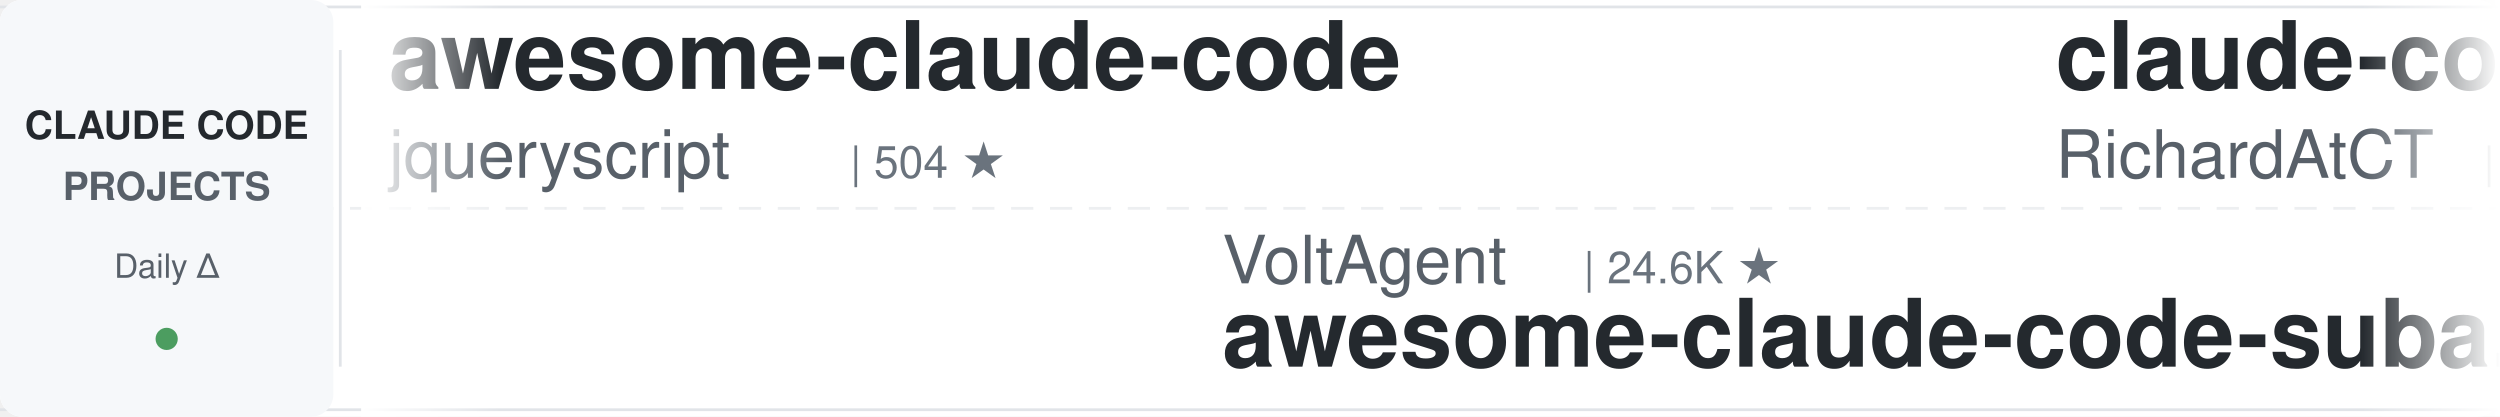
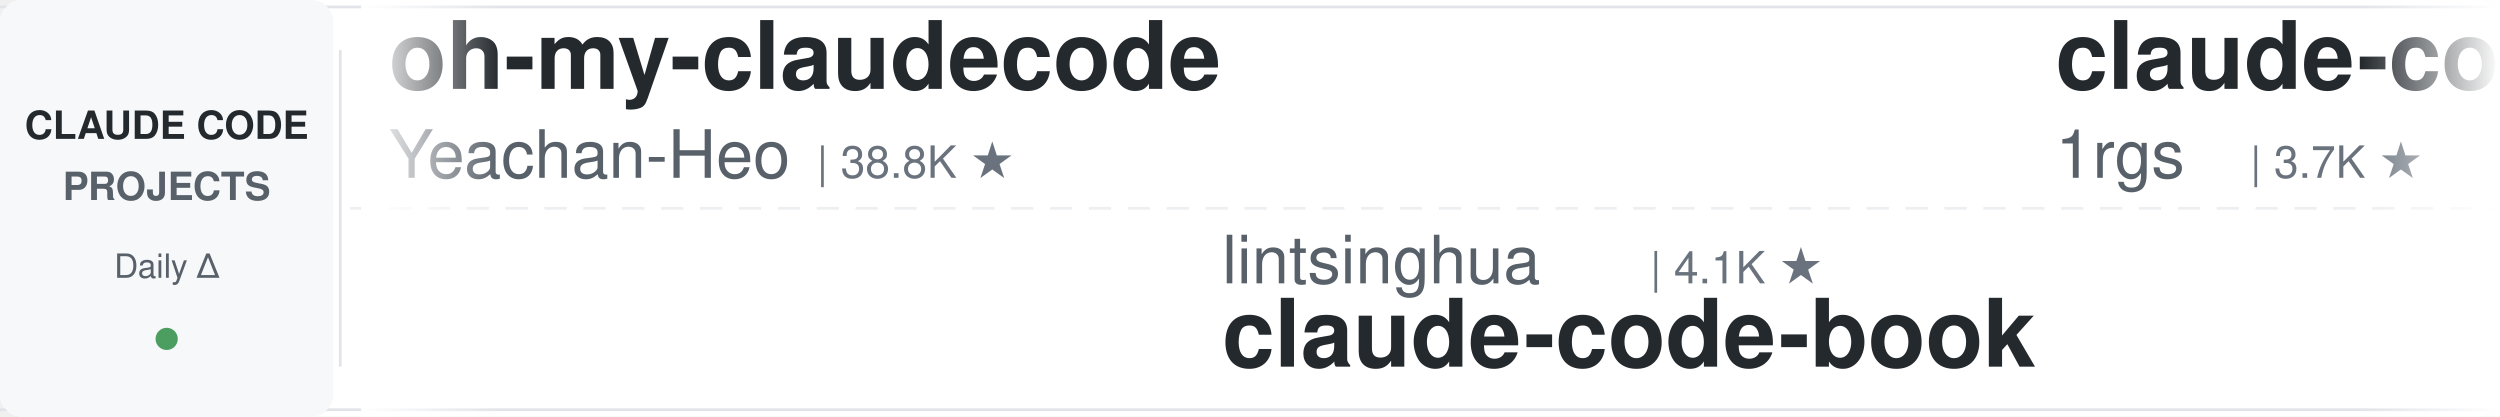
<svg xmlns="http://www.w3.org/2000/svg" width="900" height="150">
  <defs>
    <linearGradient id="leftFade" x1="0%" y1="0%" x2="100%" y2="0%">
      <stop offset="0%" style="stop-color:#ffffff;stop-opacity:1" />
      <stop offset="100%" style="stop-color:#ffffff;stop-opacity:0" />
    </linearGradient>
    <linearGradient id="rightFade" x1="0%" y1="0%" x2="100%" y2="0%">
      <stop offset="0%" style="stop-color:#ffffff;stop-opacity:0" />
      <stop offset="100%" style="stop-color:#ffffff;stop-opacity:1" />
    </linearGradient>
  </defs>
  <rect width="900" height="150" fill="#ffffff" rx="8" />
  <rect x="0" y="2" width="900" height="1" fill="#e1e4e8" />
  <rect x="0" y="147" width="900" height="1" fill="#e1e4e8" />
  <line x1="0" y1="75" x2="900" y2="75" stroke="#e1e4e8" stroke-width="1" stroke-dasharray="8 6" opacity="0.6" />
  <rect x="0" y="0" width="120" height="150" fill="#f6f8fa" rx="8" />
  <text x="60" y="50" font-family="-apple-system, BlinkMacSystemFont, 'Segoe UI', Helvetica, Arial, sans-serif" font-size="14" font-weight="600" fill="#24292e" text-anchor="middle">CLAUDE CODE</text>
  <text x="60" y="72" font-family="-apple-system, BlinkMacSystemFont, 'Segoe UI', Helvetica, Arial, sans-serif" font-size="14" font-weight="600" fill="#586069" text-anchor="middle">PROJECTS</text>
  <text x="60" y="100" font-family="-apple-system, BlinkMacSystemFont, 'Segoe UI', Helvetica, Arial, sans-serif" font-size="12" font-weight="500" fill="#586069" text-anchor="middle">Daily Δ</text>
  <circle cx="60" cy="122" r="4" fill="#22863a" opacity="0.8" />
  <rect x="122" y="18" width="1" height="114" fill="#e1e4e8" />
  <clipPath id="tickerClip">
    <rect x="130" y="0" width="770" height="150" />
  </clipPath>
  <g clip-path="url(#tickerClip)">
    <g id="tickerItems">
      <animateTransform attributeName="transform" attributeType="XML" type="translate" from="0 0" to="-3000 0" dur="54s" repeatCount="indefinite" />
      <g transform="translate(0, 0)">
-         <text x="140" y="32" font-family="-apple-system, BlinkMacSystemFont, 'Segoe UI', Helvetica, Arial, sans-serif" font-size="34" font-weight="600" fill="#24292e">awesome-claude-code</text>
-         <text x="140" y="64" font-family="-apple-system, BlinkMacSystemFont, 'Segoe UI', Helvetica, Arial, sans-serif" font-size="24" font-weight="400" fill="#586069">jqueryscript</text>
-         <text x="306" y="64" font-family="-apple-system, BlinkMacSystemFont, 'Segoe UI', Helvetica, Arial, sans-serif" font-size="16" font-weight="500" fill="#6a737d">| 504 ★</text>
+         <text x="140" y="32" font-family="-apple-system, BlinkMacSystemFont, 'Segoe UI', Helvetica, Arial, sans-serif" font-size="34" font-weight="600" fill="#24292e">oh-my-claudecode</text>
+         <text x="140" y="64" font-family="-apple-system, BlinkMacSystemFont, 'Segoe UI', Helvetica, Arial, sans-serif" font-size="24" font-weight="400" fill="#586069">Yeachan-Heo</text>
+         <text x="294" y="64" font-family="-apple-system, BlinkMacSystemFont, 'Segoe UI', Helvetica, Arial, sans-serif" font-size="16" font-weight="500" fill="#6a737d">| 38.8K ★</text>
      </g>
      <g transform="translate(300, 0)">
-         <text x="140" y="102" font-family="-apple-system, BlinkMacSystemFont, 'Segoe UI', Helvetica, Arial, sans-serif" font-size="24" font-weight="400" fill="#586069">VoltAgent</text>
-         <text x="270" y="102" font-family="-apple-system, BlinkMacSystemFont, 'Segoe UI', Helvetica, Arial, sans-serif" font-size="16" font-weight="500" fill="#6a737d">| 24.6K ★</text>
-         <text x="140" y="132" font-family="-apple-system, BlinkMacSystemFont, 'Segoe UI', Helvetica, Arial, sans-serif" font-size="34" font-weight="600" fill="#24292e">awesome-claude-code-suba...</text>
+         <text x="140" y="102" font-family="-apple-system, BlinkMacSystemFont, 'Segoe UI', Helvetica, Arial, sans-serif" font-size="24" font-weight="400" fill="#586069">lintsinghua</text>
+         <text x="294" y="102" font-family="-apple-system, BlinkMacSystemFont, 'Segoe UI', Helvetica, Arial, sans-serif" font-size="16" font-weight="500" fill="#6a737d">| 4.1K ★</text>
+         <text x="140" y="132" font-family="-apple-system, BlinkMacSystemFont, 'Segoe UI', Helvetica, Arial, sans-serif" font-size="34" font-weight="600" fill="#24292e">claude-code-book</text>
      </g>
      <g transform="translate(600, 0)">
-         <text x="140" y="32" font-family="-apple-system, BlinkMacSystemFont, 'Segoe UI', Helvetica, Arial, sans-serif" font-size="34" font-weight="600" fill="#24292e">claude-code-telegram</text>
-         <text x="140" y="64" font-family="-apple-system, BlinkMacSystemFont, 'Segoe UI', Helvetica, Arial, sans-serif" font-size="24" font-weight="400" fill="#586069">RichardAtCT</text>
-         <text x="294" y="64" font-family="-apple-system, BlinkMacSystemFont, 'Segoe UI', Helvetica, Arial, sans-serif" font-size="16" font-weight="500" fill="#6a737d">| 2.8K ★</text>
+         <text x="140" y="32" font-family="-apple-system, BlinkMacSystemFont, 'Segoe UI', Helvetica, Arial, sans-serif" font-size="34" font-weight="600" fill="#24292e">claude-code-proxy</text>
+         <text x="140" y="64" font-family="-apple-system, BlinkMacSystemFont, 'Segoe UI', Helvetica, Arial, sans-serif" font-size="24" font-weight="400" fill="#586069">1rgs</text>
+         <text x="210" y="64" font-family="-apple-system, BlinkMacSystemFont, 'Segoe UI', Helvetica, Arial, sans-serif" font-size="16" font-weight="500" fill="#6a737d">| 3.7K ★</text>
      </g>
      <g transform="translate(900, 0)">
-         <text x="140" y="102" font-family="-apple-system, BlinkMacSystemFont, 'Segoe UI', Helvetica, Arial, sans-serif" font-size="24" font-weight="400" fill="#586069">kodu-ai</text>
-         <text x="246" y="102" font-family="-apple-system, BlinkMacSystemFont, 'Segoe UI', Helvetica, Arial, sans-serif" font-size="16" font-weight="500" fill="#6a737d">| 5.2K ★</text>
-         <text x="140" y="132" font-family="-apple-system, BlinkMacSystemFont, 'Segoe UI', Helvetica, Arial, sans-serif" font-size="34" font-weight="600" fill="#24292e">claude-coder</text>
-       </g>
-       <g transform="translate(1200, 0)">
-         <text x="140" y="32" font-family="-apple-system, BlinkMacSystemFont, 'Segoe UI', Helvetica, Arial, sans-serif" font-size="34" font-weight="600" fill="#24292e">claude-code-guide</text>
-         <text x="140" y="64" font-family="-apple-system, BlinkMacSystemFont, 'Segoe UI', Helvetica, Arial, sans-serif" font-size="24" font-weight="400" fill="#586069">Cranot</text>
-         <text x="234" y="64" font-family="-apple-system, BlinkMacSystemFont, 'Segoe UI', Helvetica, Arial, sans-serif" font-size="16" font-weight="500" fill="#6a737d">| 2.9K ★</text>
-       </g>
-       <g transform="translate(1500, 0)">
-         <text x="140" y="102" font-family="-apple-system, BlinkMacSystemFont, 'Segoe UI', Helvetica, Arial, sans-serif" font-size="24" font-weight="400" fill="#586069">krusemediallc</text>
-         <text x="318" y="102" font-family="-apple-system, BlinkMacSystemFont, 'Segoe UI', Helvetica, Arial, sans-serif" font-size="16" font-weight="500" fill="#6a737d">| 1.4K ★</text>
-         <text x="140" y="132" font-family="-apple-system, BlinkMacSystemFont, 'Segoe UI', Helvetica, Arial, sans-serif" font-size="34" font-weight="600" fill="#24292e">arcads-claude-code</text>
-       </g>
-       <g transform="translate(1800, 0)">
-         <text x="140" y="32" font-family="-apple-system, BlinkMacSystemFont, 'Segoe UI', Helvetica, Arial, sans-serif" font-size="34" font-weight="600" fill="#24292e">claude-code-router</text>
-         <text x="140" y="64" font-family="-apple-system, BlinkMacSystemFont, 'Segoe UI', Helvetica, Arial, sans-serif" font-size="24" font-weight="400" fill="#586069">musistudio</text>
-         <text x="282" y="64" font-family="-apple-system, BlinkMacSystemFont, 'Segoe UI', Helvetica, Arial, sans-serif" font-size="16" font-weight="500" fill="#6a737d">| 36.8K ★</text>
-       </g>
-       <g transform="translate(2100, 0)">
        <text x="140" y="102" font-family="-apple-system, BlinkMacSystemFont, 'Segoe UI', Helvetica, Arial, sans-serif" font-size="24" font-weight="400" fill="#586069">simonw</text>
        <text x="234" y="102" font-family="-apple-system, BlinkMacSystemFont, 'Segoe UI', Helvetica, Arial, sans-serif" font-size="16" font-weight="500" fill="#6a737d">| 1.7K ★</text>
        <text x="140" y="132" font-family="-apple-system, BlinkMacSystemFont, 'Segoe UI', Helvetica, Arial, sans-serif" font-size="34" font-weight="600" fill="#24292e">claude-code-transcripts</text>
      </g>
-       <g transform="translate(2400, 0)">
+       <g transform="translate(1200, 0)">
+         <text x="140" y="32" font-family="-apple-system, BlinkMacSystemFont, 'Segoe UI', Helvetica, Arial, sans-serif" font-size="34" font-weight="600" fill="#24292e">claude-code-skills</text>
+         <text x="140" y="64" font-family="-apple-system, BlinkMacSystemFont, 'Segoe UI', Helvetica, Arial, sans-serif" font-size="24" font-weight="400" fill="#586069">daymade</text>
+         <text x="246" y="64" font-family="-apple-system, BlinkMacSystemFont, 'Segoe UI', Helvetica, Arial, sans-serif" font-size="16" font-weight="500" fill="#6a737d">| 1.3K ★</text>
+       </g>
+       <g transform="translate(1500, 0)">
+         <text x="140" y="102" font-family="-apple-system, BlinkMacSystemFont, 'Segoe UI', Helvetica, Arial, sans-serif" font-size="24" font-weight="400" fill="#586069">fuergaosi233</text>
+         <text x="306" y="102" font-family="-apple-system, BlinkMacSystemFont, 'Segoe UI', Helvetica, Arial, sans-serif" font-size="16" font-weight="500" fill="#6a737d">| 2.8K ★</text>
+         <text x="140" y="132" font-family="-apple-system, BlinkMacSystemFont, 'Segoe UI', Helvetica, Arial, sans-serif" font-size="34" font-weight="600" fill="#24292e">claude-code-proxy</text>
+       </g>
+       <g transform="translate(1800, 0)">
        <text x="140" y="32" font-family="-apple-system, BlinkMacSystemFont, 'Segoe UI', Helvetica, Arial, sans-serif" font-size="34" font-weight="600" fill="#24292e">claude-code-engineering</text>
        <text x="140" y="64" font-family="-apple-system, BlinkMacSystemFont, 'Segoe UI', Helvetica, Arial, sans-serif" font-size="24" font-weight="400" fill="#586069">huangjia2019</text>
        <text x="306" y="64" font-family="-apple-system, BlinkMacSystemFont, 'Segoe UI', Helvetica, Arial, sans-serif" font-size="16" font-weight="500" fill="#6a737d">| 1.1K ★</text>
      </g>
+       <g transform="translate(2100, 0)">
+         <text x="140" y="102" font-family="-apple-system, BlinkMacSystemFont, 'Segoe UI', Helvetica, Arial, sans-serif" font-size="24" font-weight="400" fill="#586069">AICoderTudou</text>
+         <text x="306" y="102" font-family="-apple-system, BlinkMacSystemFont, 'Segoe UI', Helvetica, Arial, sans-serif" font-size="16" font-weight="500" fill="#6a737d">| 496 ★</text>
+         <text x="140" y="132" font-family="-apple-system, BlinkMacSystemFont, 'Segoe UI', Helvetica, Arial, sans-serif" font-size="34" font-weight="600" fill="#24292e">claude-code-tudou</text>
+       </g>
+       <g transform="translate(2400, 0)">
+         <text x="140" y="32" font-family="-apple-system, BlinkMacSystemFont, 'Segoe UI', Helvetica, Arial, sans-serif" font-size="34" font-weight="600" fill="#24292e">how-claude-code-works</text>
+         <text x="140" y="64" font-family="-apple-system, BlinkMacSystemFont, 'Segoe UI', Helvetica, Arial, sans-serif" font-size="24" font-weight="400" fill="#586069">Windy3f3f3f3f</text>
+         <text x="318" y="64" font-family="-apple-system, BlinkMacSystemFont, 'Segoe UI', Helvetica, Arial, sans-serif" font-size="16" font-weight="500" fill="#6a737d">| 3.5K ★</text>
+       </g>
      <g transform="translate(2700, 0)">
-         <text x="140" y="102" font-family="-apple-system, BlinkMacSystemFont, 'Segoe UI', Helvetica, Arial, sans-serif" font-size="24" font-weight="400" fill="#586069">Windy3f3f3f3f</text>
-         <text x="318" y="102" font-family="-apple-system, BlinkMacSystemFont, 'Segoe UI', Helvetica, Arial, sans-serif" font-size="16" font-weight="500" fill="#6a737d">| 3.5K ★</text>
-         <text x="140" y="132" font-family="-apple-system, BlinkMacSystemFont, 'Segoe UI', Helvetica, Arial, sans-serif" font-size="34" font-weight="600" fill="#24292e">how-claude-code-works</text>
+         <text x="140" y="102" font-family="-apple-system, BlinkMacSystemFont, 'Segoe UI', Helvetica, Arial, sans-serif" font-size="24" font-weight="400" fill="#586069">ChrisWiles</text>
+         <text x="282" y="102" font-family="-apple-system, BlinkMacSystemFont, 'Segoe UI', Helvetica, Arial, sans-serif" font-size="16" font-weight="500" fill="#6a737d">| 6.0K ★</text>
+         <text x="140" y="132" font-family="-apple-system, BlinkMacSystemFont, 'Segoe UI', Helvetica, Arial, sans-serif" font-size="34" font-weight="600" fill="#24292e">claude-code-showcase</text>
      </g>
      <g transform="translate(3000, 0)">
-         <text x="140" y="32" font-family="-apple-system, BlinkMacSystemFont, 'Segoe UI', Helvetica, Arial, sans-serif" font-size="34" font-weight="600" fill="#24292e">awesome-claude-code</text>
-         <text x="140" y="64" font-family="-apple-system, BlinkMacSystemFont, 'Segoe UI', Helvetica, Arial, sans-serif" font-size="24" font-weight="400" fill="#586069">jqueryscript</text>
-         <text x="306" y="64" font-family="-apple-system, BlinkMacSystemFont, 'Segoe UI', Helvetica, Arial, sans-serif" font-size="16" font-weight="500" fill="#6a737d">| 504 ★</text>
+         <text x="140" y="32" font-family="-apple-system, BlinkMacSystemFont, 'Segoe UI', Helvetica, Arial, sans-serif" font-size="34" font-weight="600" fill="#24292e">oh-my-claudecode</text>
+         <text x="140" y="64" font-family="-apple-system, BlinkMacSystemFont, 'Segoe UI', Helvetica, Arial, sans-serif" font-size="24" font-weight="400" fill="#586069">Yeachan-Heo</text>
+         <text x="294" y="64" font-family="-apple-system, BlinkMacSystemFont, 'Segoe UI', Helvetica, Arial, sans-serif" font-size="16" font-weight="500" fill="#6a737d">| 38.8K ★</text>
      </g>
      <g transform="translate(3300, 0)">
-         <text x="140" y="102" font-family="-apple-system, BlinkMacSystemFont, 'Segoe UI', Helvetica, Arial, sans-serif" font-size="24" font-weight="400" fill="#586069">VoltAgent</text>
-         <text x="270" y="102" font-family="-apple-system, BlinkMacSystemFont, 'Segoe UI', Helvetica, Arial, sans-serif" font-size="16" font-weight="500" fill="#6a737d">| 24.6K ★</text>
-         <text x="140" y="132" font-family="-apple-system, BlinkMacSystemFont, 'Segoe UI', Helvetica, Arial, sans-serif" font-size="34" font-weight="600" fill="#24292e">awesome-claude-code-suba...</text>
+         <text x="140" y="102" font-family="-apple-system, BlinkMacSystemFont, 'Segoe UI', Helvetica, Arial, sans-serif" font-size="24" font-weight="400" fill="#586069">lintsinghua</text>
+         <text x="294" y="102" font-family="-apple-system, BlinkMacSystemFont, 'Segoe UI', Helvetica, Arial, sans-serif" font-size="16" font-weight="500" fill="#6a737d">| 4.1K ★</text>
+         <text x="140" y="132" font-family="-apple-system, BlinkMacSystemFont, 'Segoe UI', Helvetica, Arial, sans-serif" font-size="34" font-weight="600" fill="#24292e">claude-code-book</text>
      </g>
      <g transform="translate(3600, 0)">
-         <text x="140" y="32" font-family="-apple-system, BlinkMacSystemFont, 'Segoe UI', Helvetica, Arial, sans-serif" font-size="34" font-weight="600" fill="#24292e">claude-code-telegram</text>
-         <text x="140" y="64" font-family="-apple-system, BlinkMacSystemFont, 'Segoe UI', Helvetica, Arial, sans-serif" font-size="24" font-weight="400" fill="#586069">RichardAtCT</text>
-         <text x="294" y="64" font-family="-apple-system, BlinkMacSystemFont, 'Segoe UI', Helvetica, Arial, sans-serif" font-size="16" font-weight="500" fill="#6a737d">| 2.8K ★</text>
+         <text x="140" y="32" font-family="-apple-system, BlinkMacSystemFont, 'Segoe UI', Helvetica, Arial, sans-serif" font-size="34" font-weight="600" fill="#24292e">claude-code-proxy</text>
+         <text x="140" y="64" font-family="-apple-system, BlinkMacSystemFont, 'Segoe UI', Helvetica, Arial, sans-serif" font-size="24" font-weight="400" fill="#586069">1rgs</text>
+         <text x="210" y="64" font-family="-apple-system, BlinkMacSystemFont, 'Segoe UI', Helvetica, Arial, sans-serif" font-size="16" font-weight="500" fill="#6a737d">| 3.7K ★</text>
      </g>
      <g transform="translate(3900, 0)">
-         <text x="140" y="102" font-family="-apple-system, BlinkMacSystemFont, 'Segoe UI', Helvetica, Arial, sans-serif" font-size="24" font-weight="400" fill="#586069">kodu-ai</text>
-         <text x="246" y="102" font-family="-apple-system, BlinkMacSystemFont, 'Segoe UI', Helvetica, Arial, sans-serif" font-size="16" font-weight="500" fill="#6a737d">| 5.2K ★</text>
-         <text x="140" y="132" font-family="-apple-system, BlinkMacSystemFont, 'Segoe UI', Helvetica, Arial, sans-serif" font-size="34" font-weight="600" fill="#24292e">claude-coder</text>
+         <text x="140" y="102" font-family="-apple-system, BlinkMacSystemFont, 'Segoe UI', Helvetica, Arial, sans-serif" font-size="24" font-weight="400" fill="#586069">simonw</text>
+         <text x="234" y="102" font-family="-apple-system, BlinkMacSystemFont, 'Segoe UI', Helvetica, Arial, sans-serif" font-size="16" font-weight="500" fill="#6a737d">| 1.7K ★</text>
+         <text x="140" y="132" font-family="-apple-system, BlinkMacSystemFont, 'Segoe UI', Helvetica, Arial, sans-serif" font-size="34" font-weight="600" fill="#24292e">claude-code-transcripts</text>
      </g>
    </g>
  </g>
  <rect x="130" y="0" width="50" height="150" fill="url(#leftFade)" />
  <rect x="850" y="0" width="50" height="150" fill="url(#rightFade)" />
</svg>
